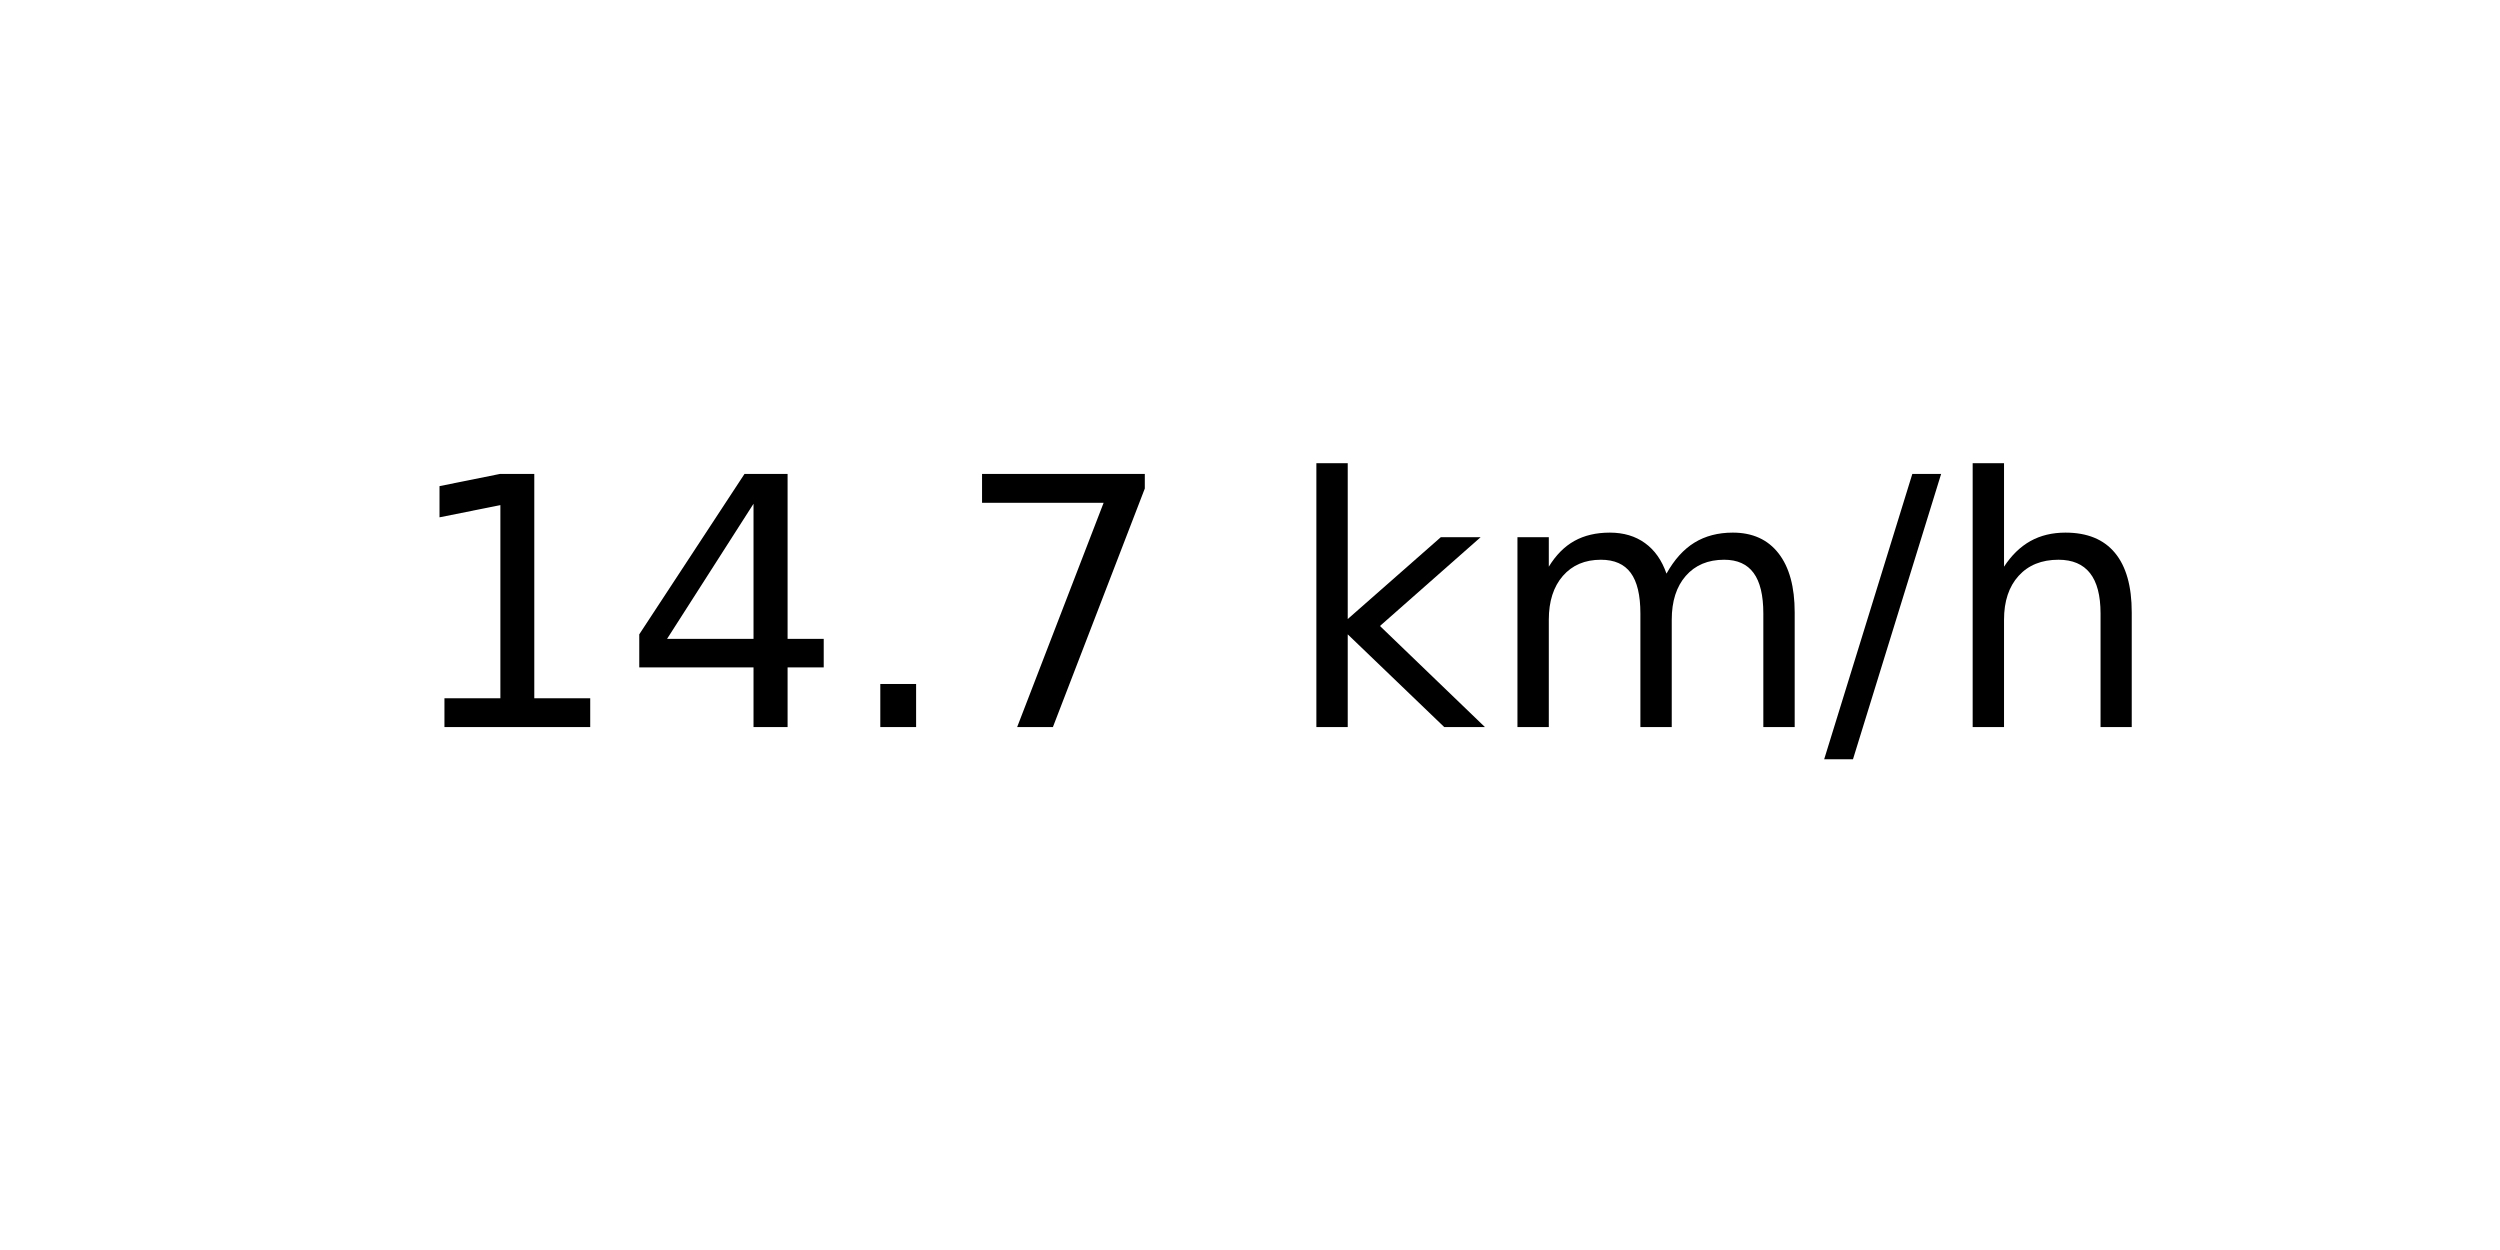
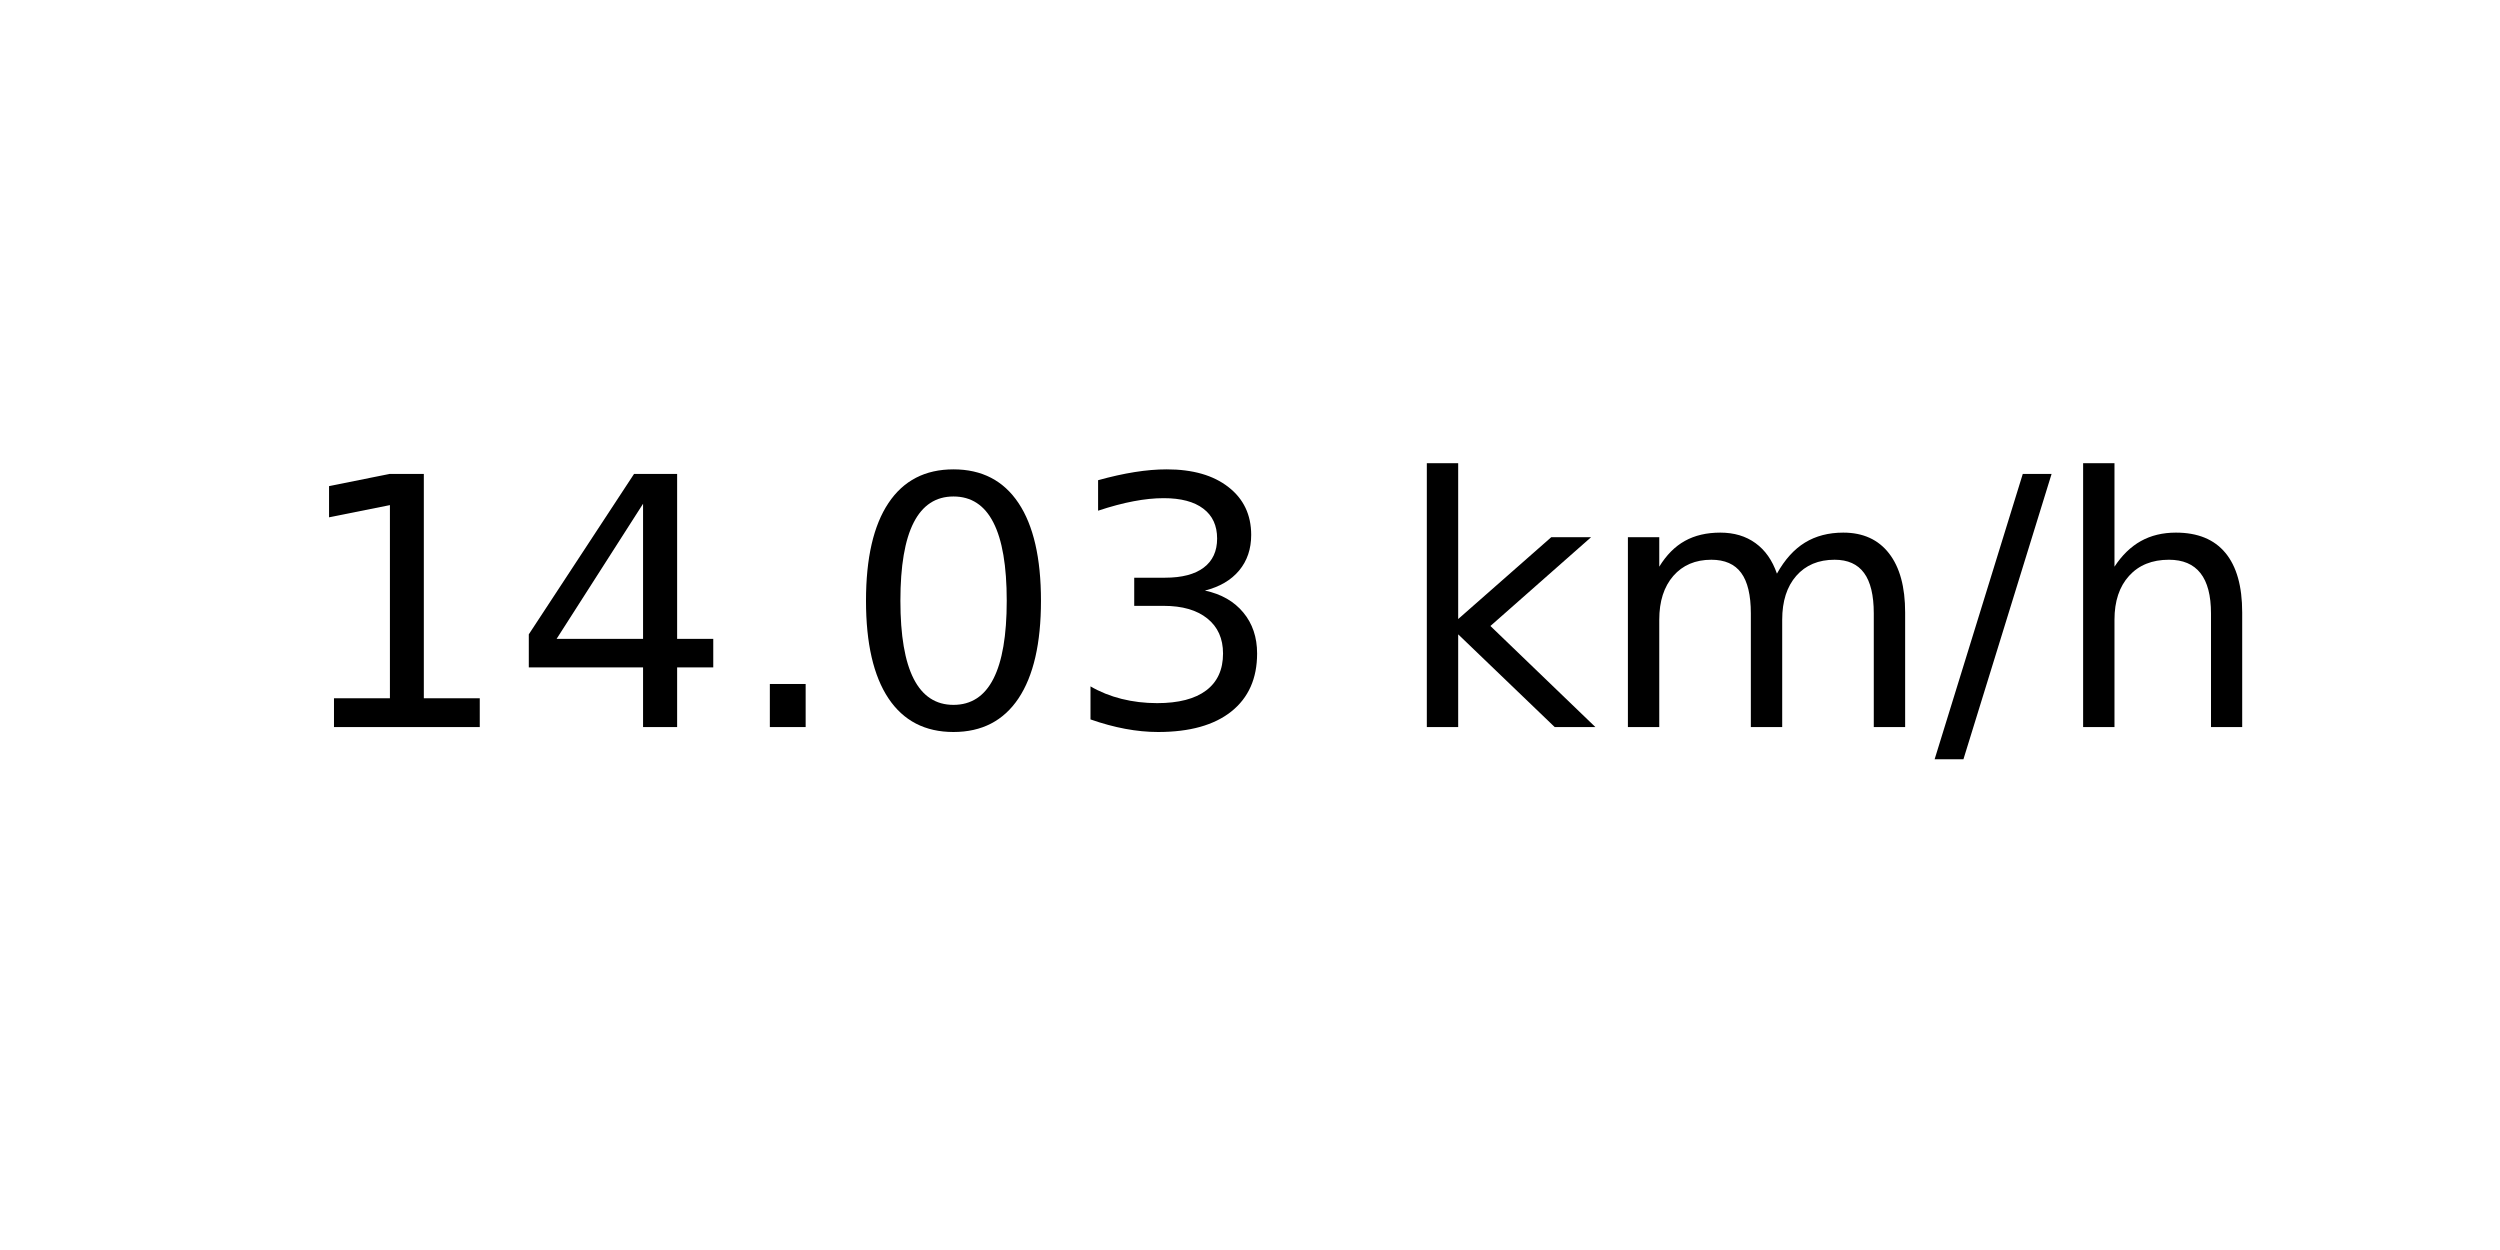
<svg xmlns="http://www.w3.org/2000/svg" xmlns:xlink="http://www.w3.org/1999/xlink" width="72pt" height="36pt" viewBox="0 0 72 36" version="1.1">
  <defs>
    <style type="text/css">*{stroke-linejoin: round; stroke-linecap: butt}</style>
  </defs>
  <g id="figure_1">
    <g id="axes_1">
      <g id="text_1">
-         <g transform="translate(11.55937 20.93937) scale(0.1 -0.1)">
+         <g transform="translate(8.378125 20.93937) scale(0.1 -0.1)">
          <defs>
            <path id="DejaVuSans-31" d="M 794 531  L 1825 531  L 1825 4091  L 703 3866  L 703 4441  L 1819 4666  L 2450 4666  L 2450 531  L 3481 531  L 3481 0  L 794 0  L 794 531  z " transform="scale(0.015625)" />
            <path id="DejaVuSans-34" d="M 2419 4116  L 825 1625  L 2419 1625  L 2419 4116  z M 2253 4666  L 3047 4666  L 3047 1625  L 3713 1625  L 3713 1100  L 3047 1100  L 3047 0  L 2419 0  L 2419 1100  L 313 1100  L 313 1709  L 2253 4666  z " transform="scale(0.015625)" />
            <path id="DejaVuSans-2e" d="M 684 794  L 1344 794  L 1344 0  L 684 0  L 684 794  z " transform="scale(0.015625)" />
-             <path id="DejaVuSans-37" d="M 525 4666  L 3525 4666  L 3525 4397  L 1831 0  L 1172 0  L 2766 4134  L 525 4134  L 525 4666  z " transform="scale(0.015625)" />
+             <path id="DejaVuSans-30" d="M 2034 4250  Q 1547 4250 1301 3770  Q 1056 3291 1056 2328  Q 1056 1369 1301 889  Q 1547 409 2034 409  Q 2525 409 2770 889  Q 3016 1369 3016 2328  Q 3016 3291 2770 3770  Q 2525 4250 2034 4250  z M 2034 4750  Q 2819 4750 3233 4129  Q 3647 3509 3647 2328  Q 3647 1150 3233 529  Q 2819 -91 2034 -91  Q 1250 -91 836 529  Q 422 1150 422 2328  Q 422 3509 836 4129  Q 1250 4750 2034 4750  z " transform="scale(0.015625)" />
+             <path id="DejaVuSans-33" d="M 2597 2516  Q 3050 2419 3304 2112  Q 3559 1806 3559 1356  Q 3559 666 3084 287  Q 2609 -91 1734 -91  Q 1441 -91 1130 -33  Q 819 25 488 141  L 488 750  Q 750 597 1062 519  Q 1375 441 1716 441  Q 2309 441 2620 675  Q 2931 909 2931 1356  Q 2931 1769 2642 2001  Q 2353 2234 1838 2234  L 1294 2234  L 1294 2753  L 1863 2753  Q 2328 2753 2575 2939  Q 2822 3125 2822 3475  Q 2822 3834 2567 4026  Q 2313 4219 1838 4219  Q 1578 4219 1281 4162  Q 984 4106 628 3988  L 628 4550  Q 988 4650 1302 4700  Q 1616 4750 1894 4750  Q 2613 4750 3031 4423  Q 3450 4097 3450 3541  Q 3450 3153 3228 2886  Q 3006 2619 2597 2516  z " transform="scale(0.015625)" />
            <path id="DejaVuSans-20" transform="scale(0.015625)" />
            <path id="DejaVuSans-6b" d="M 581 4863  L 1159 4863  L 1159 1991  L 2875 3500  L 3609 3500  L 1753 1863  L 3688 0  L 2938 0  L 1159 1709  L 1159 0  L 581 0  L 581 4863  z " transform="scale(0.015625)" />
            <path id="DejaVuSans-6d" d="M 3328 2828  Q 3544 3216 3844 3400  Q 4144 3584 4550 3584  Q 5097 3584 5394 3201  Q 5691 2819 5691 2113  L 5691 0  L 5113 0  L 5113 2094  Q 5113 2597 4934 2840  Q 4756 3084 4391 3084  Q 3944 3084 3684 2787  Q 3425 2491 3425 1978  L 3425 0  L 2847 0  L 2847 2094  Q 2847 2600 2669 2842  Q 2491 3084 2119 3084  Q 1678 3084 1418 2786  Q 1159 2488 1159 1978  L 1159 0  L 581 0  L 581 3500  L 1159 3500  L 1159 2956  Q 1356 3278 1631 3431  Q 1906 3584 2284 3584  Q 2666 3584 2933 3390  Q 3200 3197 3328 2828  z " transform="scale(0.015625)" />
            <path id="DejaVuSans-2f" d="M 1625 4666  L 2156 4666  L 531 -594  L 0 -594  L 1625 4666  z " transform="scale(0.015625)" />
            <path id="DejaVuSans-68" d="M 3513 2113  L 3513 0  L 2938 0  L 2938 2094  Q 2938 2591 2744 2837  Q 2550 3084 2163 3084  Q 1697 3084 1428 2787  Q 1159 2491 1159 1978  L 1159 0  L 581 0  L 581 4863  L 1159 4863  L 1159 2956  Q 1366 3272 1645 3428  Q 1925 3584 2291 3584  Q 2894 3584 3203 3211  Q 3513 2838 3513 2113  z " transform="scale(0.015625)" />
          </defs>
          <use xlink:href="#DejaVuSans-31" />
          <use xlink:href="#DejaVuSans-34" x="63.623" />
          <use xlink:href="#DejaVuSans-2e" x="127.246" />
-           <use xlink:href="#DejaVuSans-37" x="159.033" />
-           <use xlink:href="#DejaVuSans-20" x="222.656" />
-           <use xlink:href="#DejaVuSans-6b" x="254.443" />
-           <use xlink:href="#DejaVuSans-6d" x="312.354" />
-           <use xlink:href="#DejaVuSans-2f" x="409.766" />
-           <use xlink:href="#DejaVuSans-68" x="443.457" />
+           <use xlink:href="#DejaVuSans-30" x="159.033" />
+           <use xlink:href="#DejaVuSans-33" x="222.656" />
+           <use xlink:href="#DejaVuSans-20" x="286.279" />
+           <use xlink:href="#DejaVuSans-6b" x="318.066" />
+           <use xlink:href="#DejaVuSans-6d" x="375.977" />
+           <use xlink:href="#DejaVuSans-2f" x="473.389" />
+           <use xlink:href="#DejaVuSans-68" x="507.08" />
        </g>
      </g>
    </g>
  </g>
</svg>
